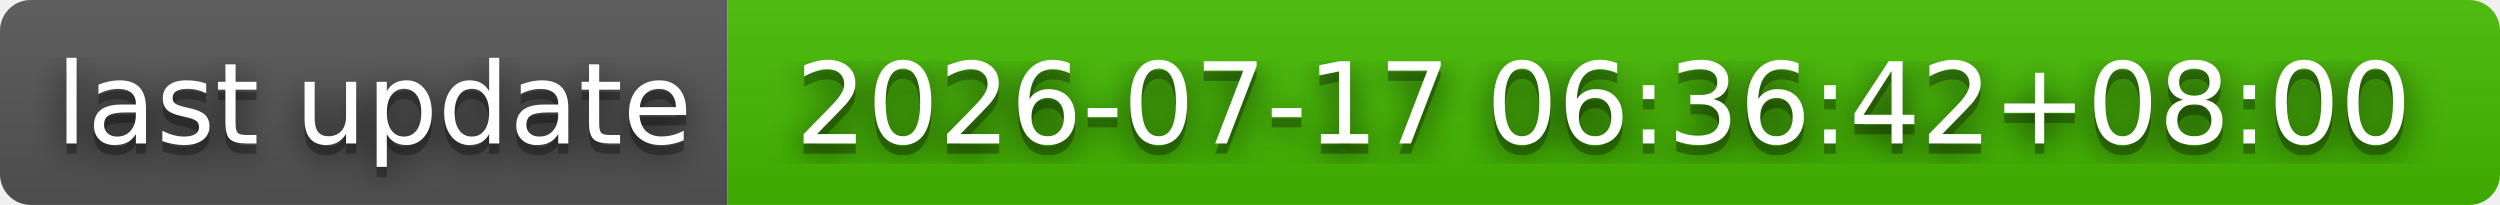
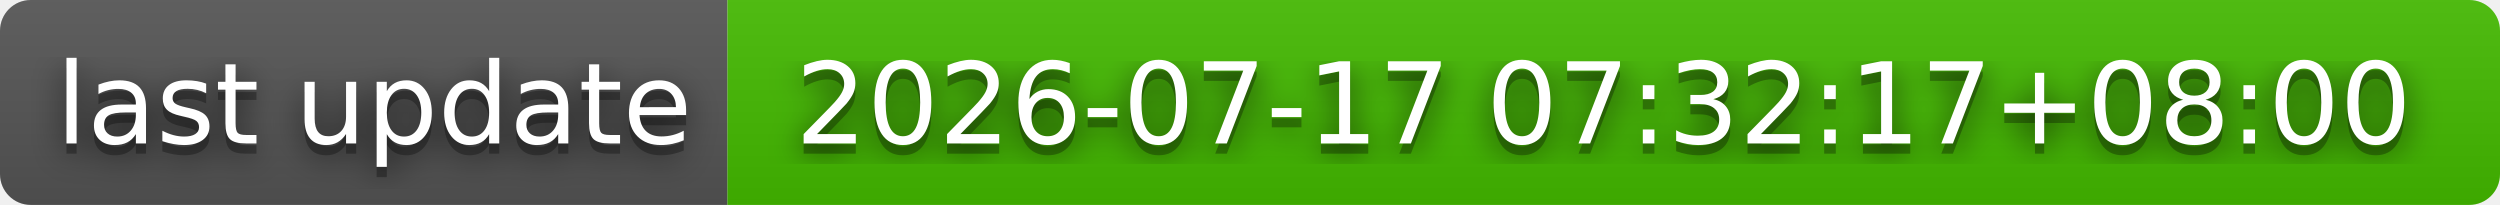
- <svg xmlns="http://www.w3.org/2000/svg" width="244" height="20" role="img" aria-label="last update: 2026-07-17 06:36:42+08:00">
+ <svg xmlns="http://www.w3.org/2000/svg" width="244" height="20" role="img" aria-label="last update: 2026-07-17 07:32:17+08:00">
  <filter id="blur">
    <feGaussianBlur stdDeviation="16" />
  </filter>
  <linearGradient id="s" x2="0" y2="100%">
    <stop offset="0" stop-color="#bbb" stop-opacity=".1" />
    <stop offset="1" stop-opacity=".1" />
  </linearGradient>
  <clipPath id="r">
    <rect width="244" height="20" rx="3" />
  </clipPath>
  <g clip-path="url(#r)">
    <rect width="71" height="20" fill="#555" />
    <rect x="71" width="173" height="20" fill="#4b0" />
    <rect width="244" height="20" fill="url(#s)" />
  </g>
  <g fill="#fff" text-anchor="middle" font-family="Verdana,Geneva,DejaVu Sans,sans-serif" text-rendering="geometricPrecision" font-size="110">
    <g transform="scale(.1)">
      <g aria-hidden="true" fill="#010101">
        <text x="365" y="150" fill-opacity=".8" filter="url(#blur)" textLength="610">last update</text>
        <text x="365" y="150" fill-opacity=".3" textLength="610">last update</text>
      </g>
      <text x="365" y="140" textLength="610">last update</text>
    </g>
    <g transform="scale(.1)">
      <g aria-hidden="true" fill="#010101">
-         <text x="1565" y="150" fill-opacity=".8" filter="url(#blur)" textLength="1630">2026-07-17 06:36:42+08:00</text>
-         <text x="1565" y="150" fill-opacity=".3" textLength="1630">2026-07-17 06:36:42+08:00</text>
+         <text x="1565" y="150" fill-opacity=".8" filter="url(#blur)" textLength="1630">2026-07-17 07:32:17+08:00</text>
+         <text x="1565" y="150" fill-opacity=".3" textLength="1630">2026-07-17 07:32:17+08:00</text>
      </g>
-       <text x="1565" y="140" textLength="1630">2026-07-17 06:36:42+08:00</text>
+       <text x="1565" y="140" textLength="1630">2026-07-17 07:32:17+08:00</text>
    </g>
  </g>
</svg>
